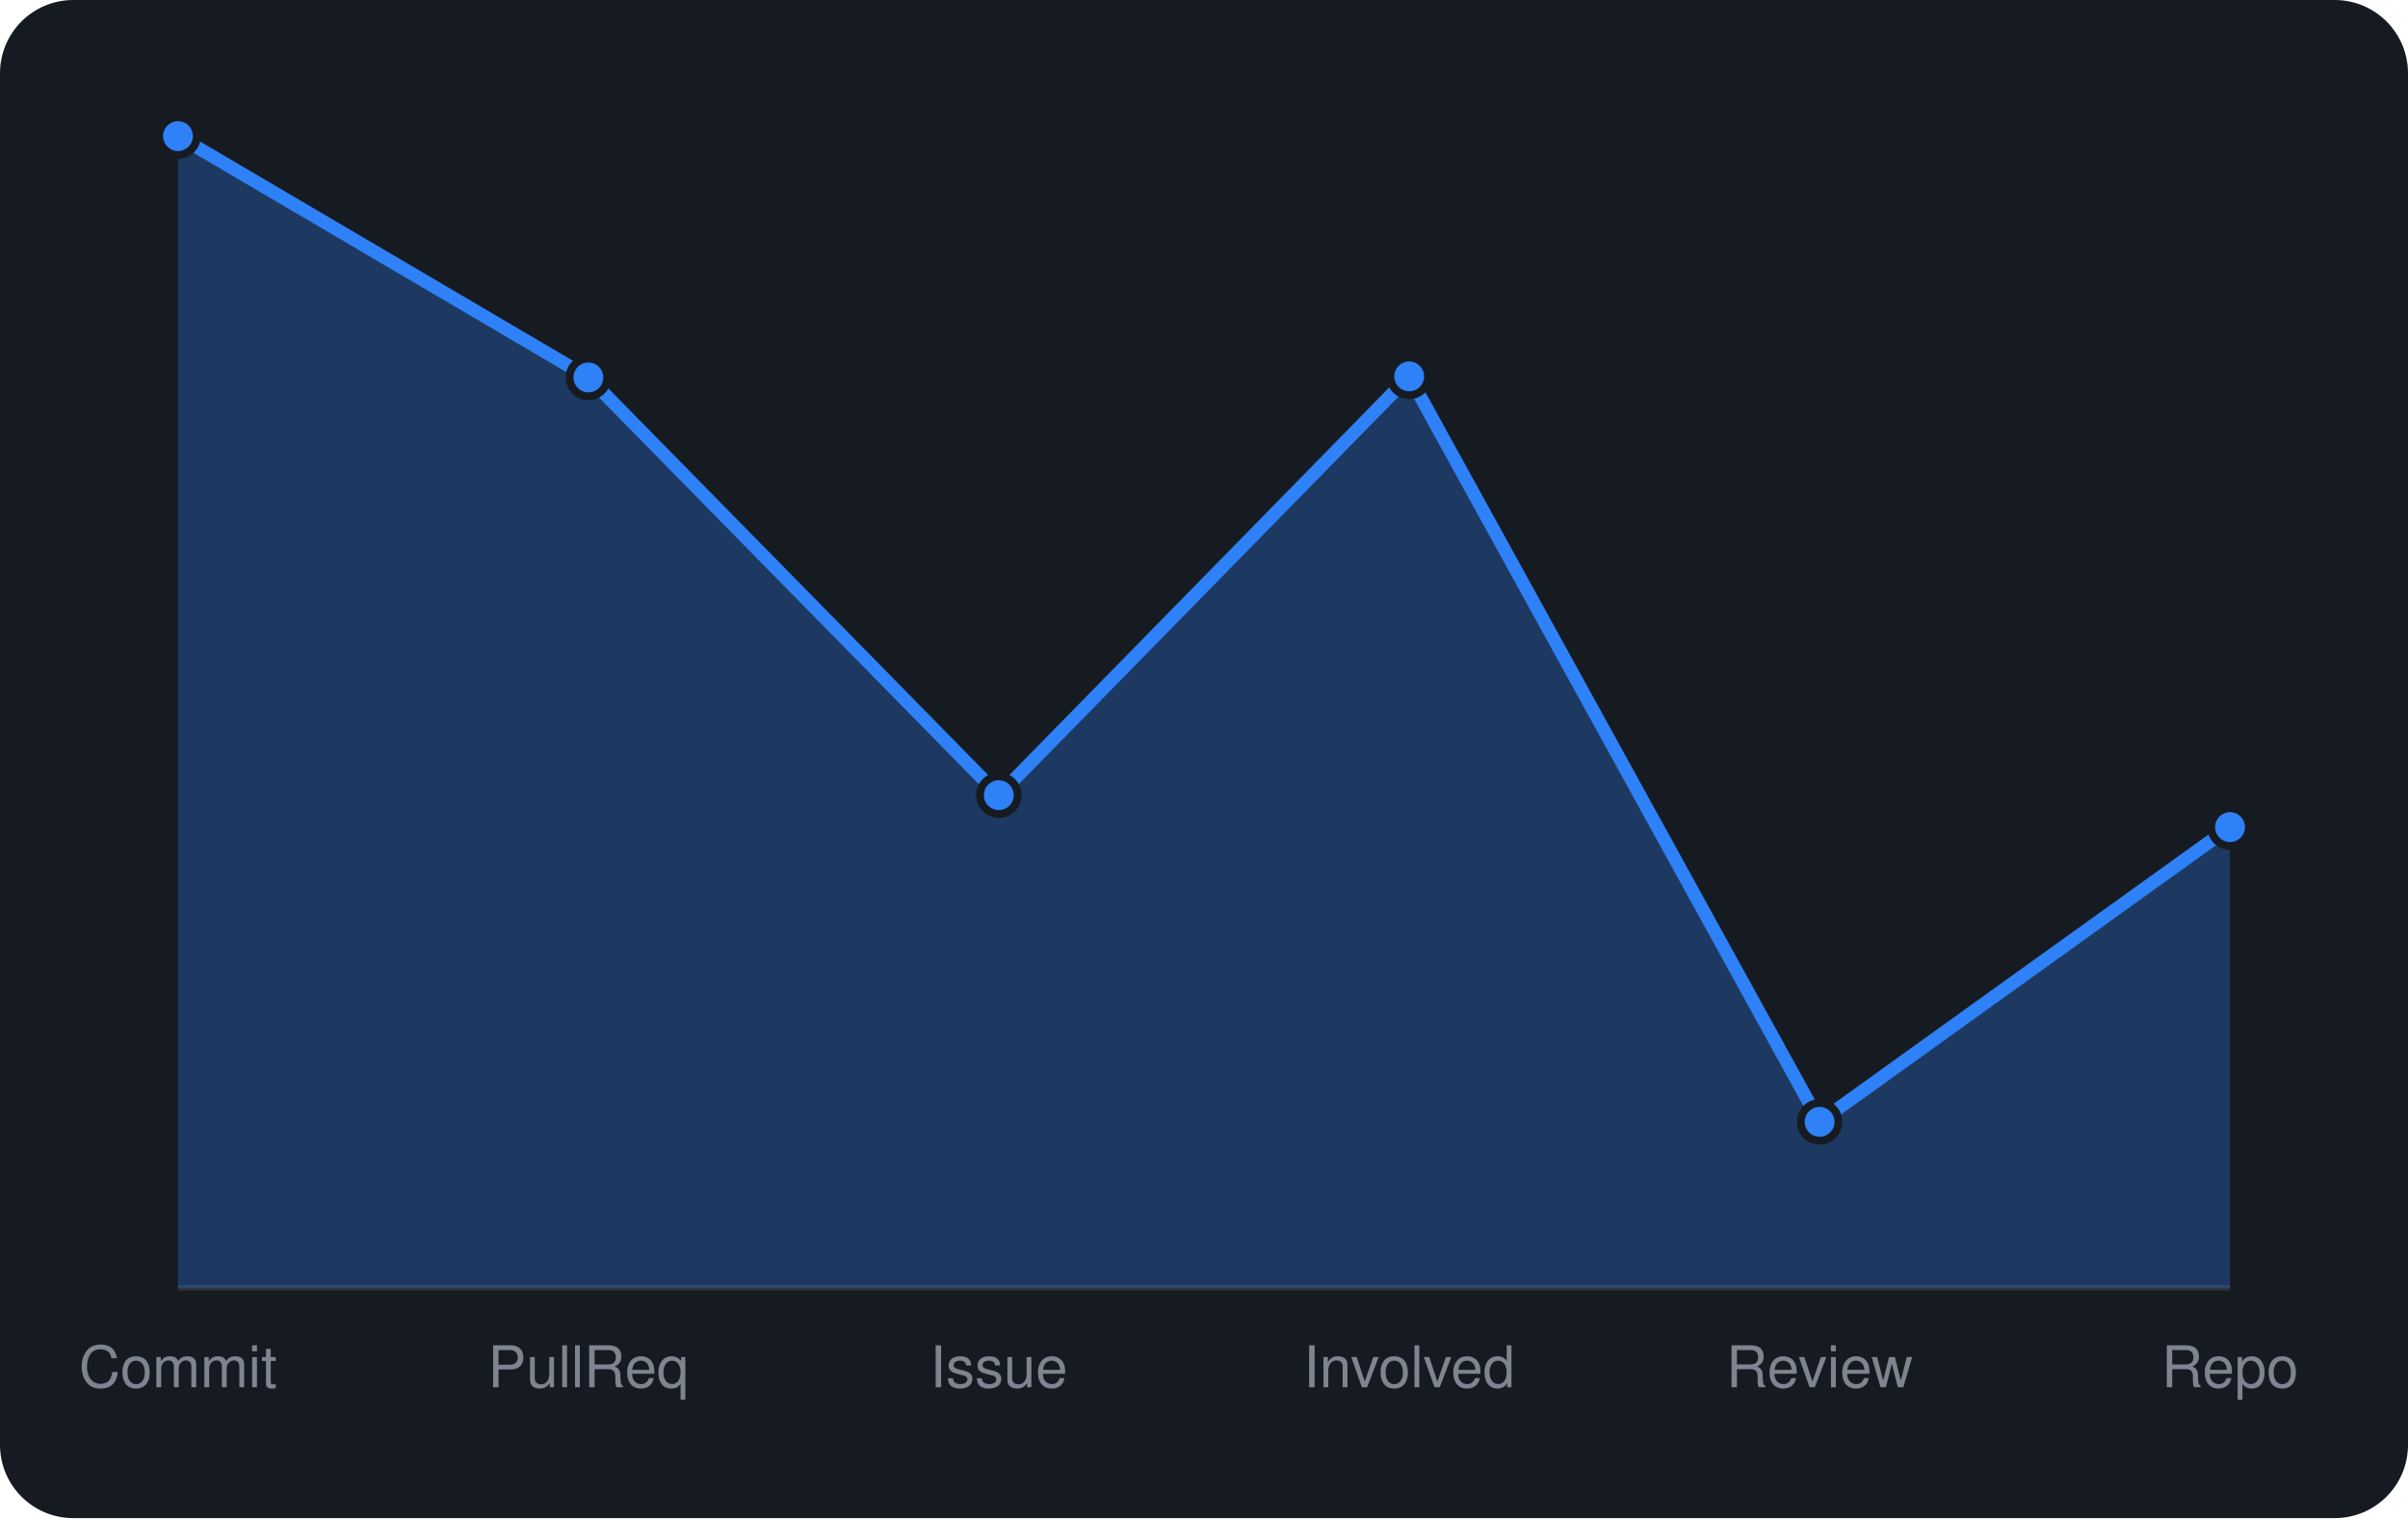
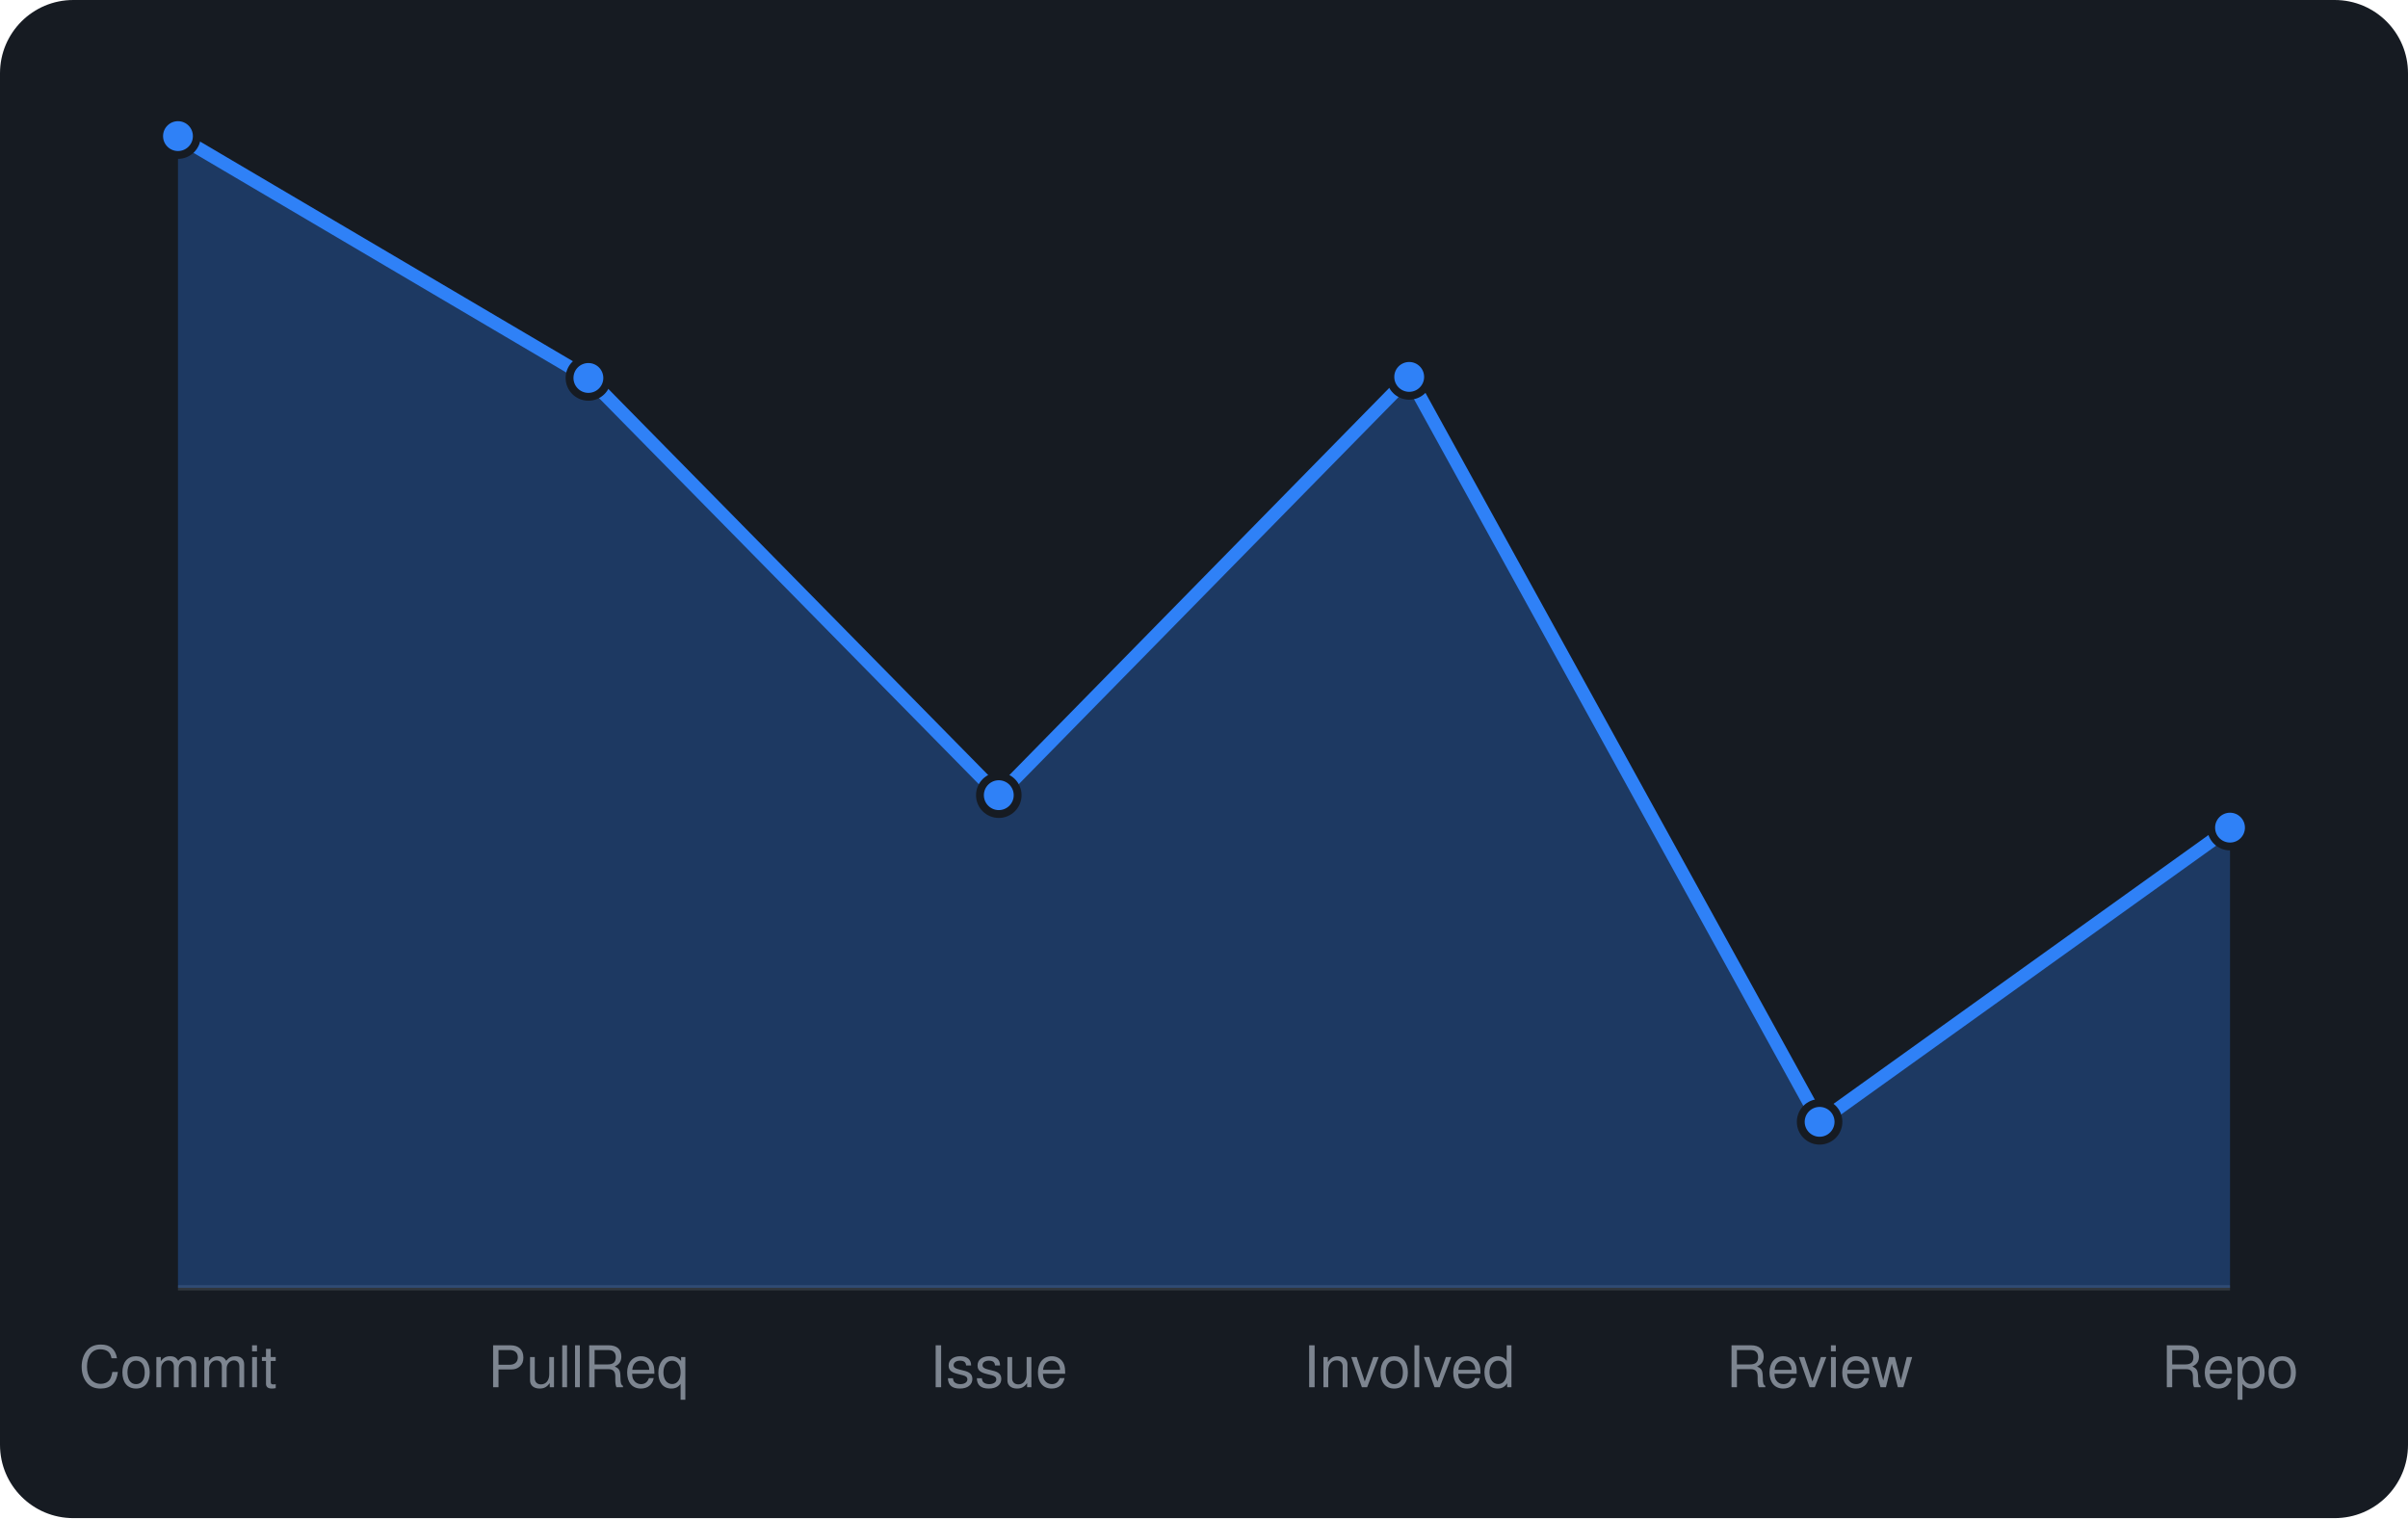
<svg xmlns="http://www.w3.org/2000/svg" viewBox="0 0 460 290" width="460" height="290" font-family="-apple-system,BlinkMacSystemFont,'Segoe UI',Helvetica,Arial,sans-serif">
  <rect width="460" height="290" rx="14" fill="#161b22" />
  <line x1="34" y1="246" x2="426" y2="246" stroke="#30363d" />
-   <path d="M34.0 246 L34.0 26.0L112.4 72.1L190.8 151.9L269.2 71.9L347.6 214.3L426.0 158.0 L426.0 246 Z" fill="rgba(47,129,247,0.3)" />
-   <path d="M34.0 26.0L112.4 72.1L190.8 151.9L269.2 71.9L347.6 214.3L426.0 158.0" fill="none" stroke="#2f81f7" stroke-width="2.5" stroke-linejoin="round" />
+   <path d="M34.0 246 L34.0 26.0L112.4 72.2L190.8 151.9L269.2 72.0L347.6 214.3L426.0 158.1 L426.0 246 Z" fill="rgba(47,129,247,0.3)" />
+   <path d="M34.0 26.0L112.4 72.2L190.8 151.9L269.2 72.0L347.6 214.3L426.0 158.1" fill="none" stroke="#2f81f7" stroke-width="2.5" stroke-linejoin="round" />
  <circle cx="34.0" cy="26.0" r="3.6" fill="#2f81f7" stroke="#161b22" stroke-width="1.5" />
-   <circle cx="112.4" cy="72.1" r="3.6" fill="#2f81f7" stroke="#161b22" stroke-width="1.5" />
+   <circle cx="112.4" cy="72.2" r="3.6" fill="#2f81f7" stroke="#161b22" stroke-width="1.5" />
  <circle cx="190.8" cy="151.9" r="3.6" fill="#2f81f7" stroke="#161b22" stroke-width="1.5" />
-   <circle cx="269.2" cy="71.9" r="3.6" fill="#2f81f7" stroke="#161b22" stroke-width="1.5" />
+   <circle cx="269.2" cy="72.0" r="3.6" fill="#2f81f7" stroke="#161b22" stroke-width="1.5" />
  <circle cx="347.6" cy="214.3" r="3.6" fill="#2f81f7" stroke="#161b22" stroke-width="1.5" />
-   <circle cx="426.0" cy="158.0" r="3.6" fill="#2f81f7" stroke="#161b22" stroke-width="1.5" />
+   <circle cx="426.0" cy="158.1" r="3.6" fill="#2f81f7" stroke="#161b22" stroke-width="1.5" />
  <text x="34.0" y="265" text-anchor="middle" font-size="11" fill="#7d8590">Commit</text>
  <text x="112.4" y="265" text-anchor="middle" font-size="11" fill="#7d8590">PullReq</text>
  <text x="190.8" y="265" text-anchor="middle" font-size="11" fill="#7d8590">Issue</text>
  <text x="269.2" y="265" text-anchor="middle" font-size="11" fill="#7d8590">Involved</text>
  <text x="347.6" y="265" text-anchor="middle" font-size="11" fill="#7d8590">Review</text>
  <text x="426.0" y="265" text-anchor="middle" font-size="11" fill="#7d8590">Repo</text>
</svg>
